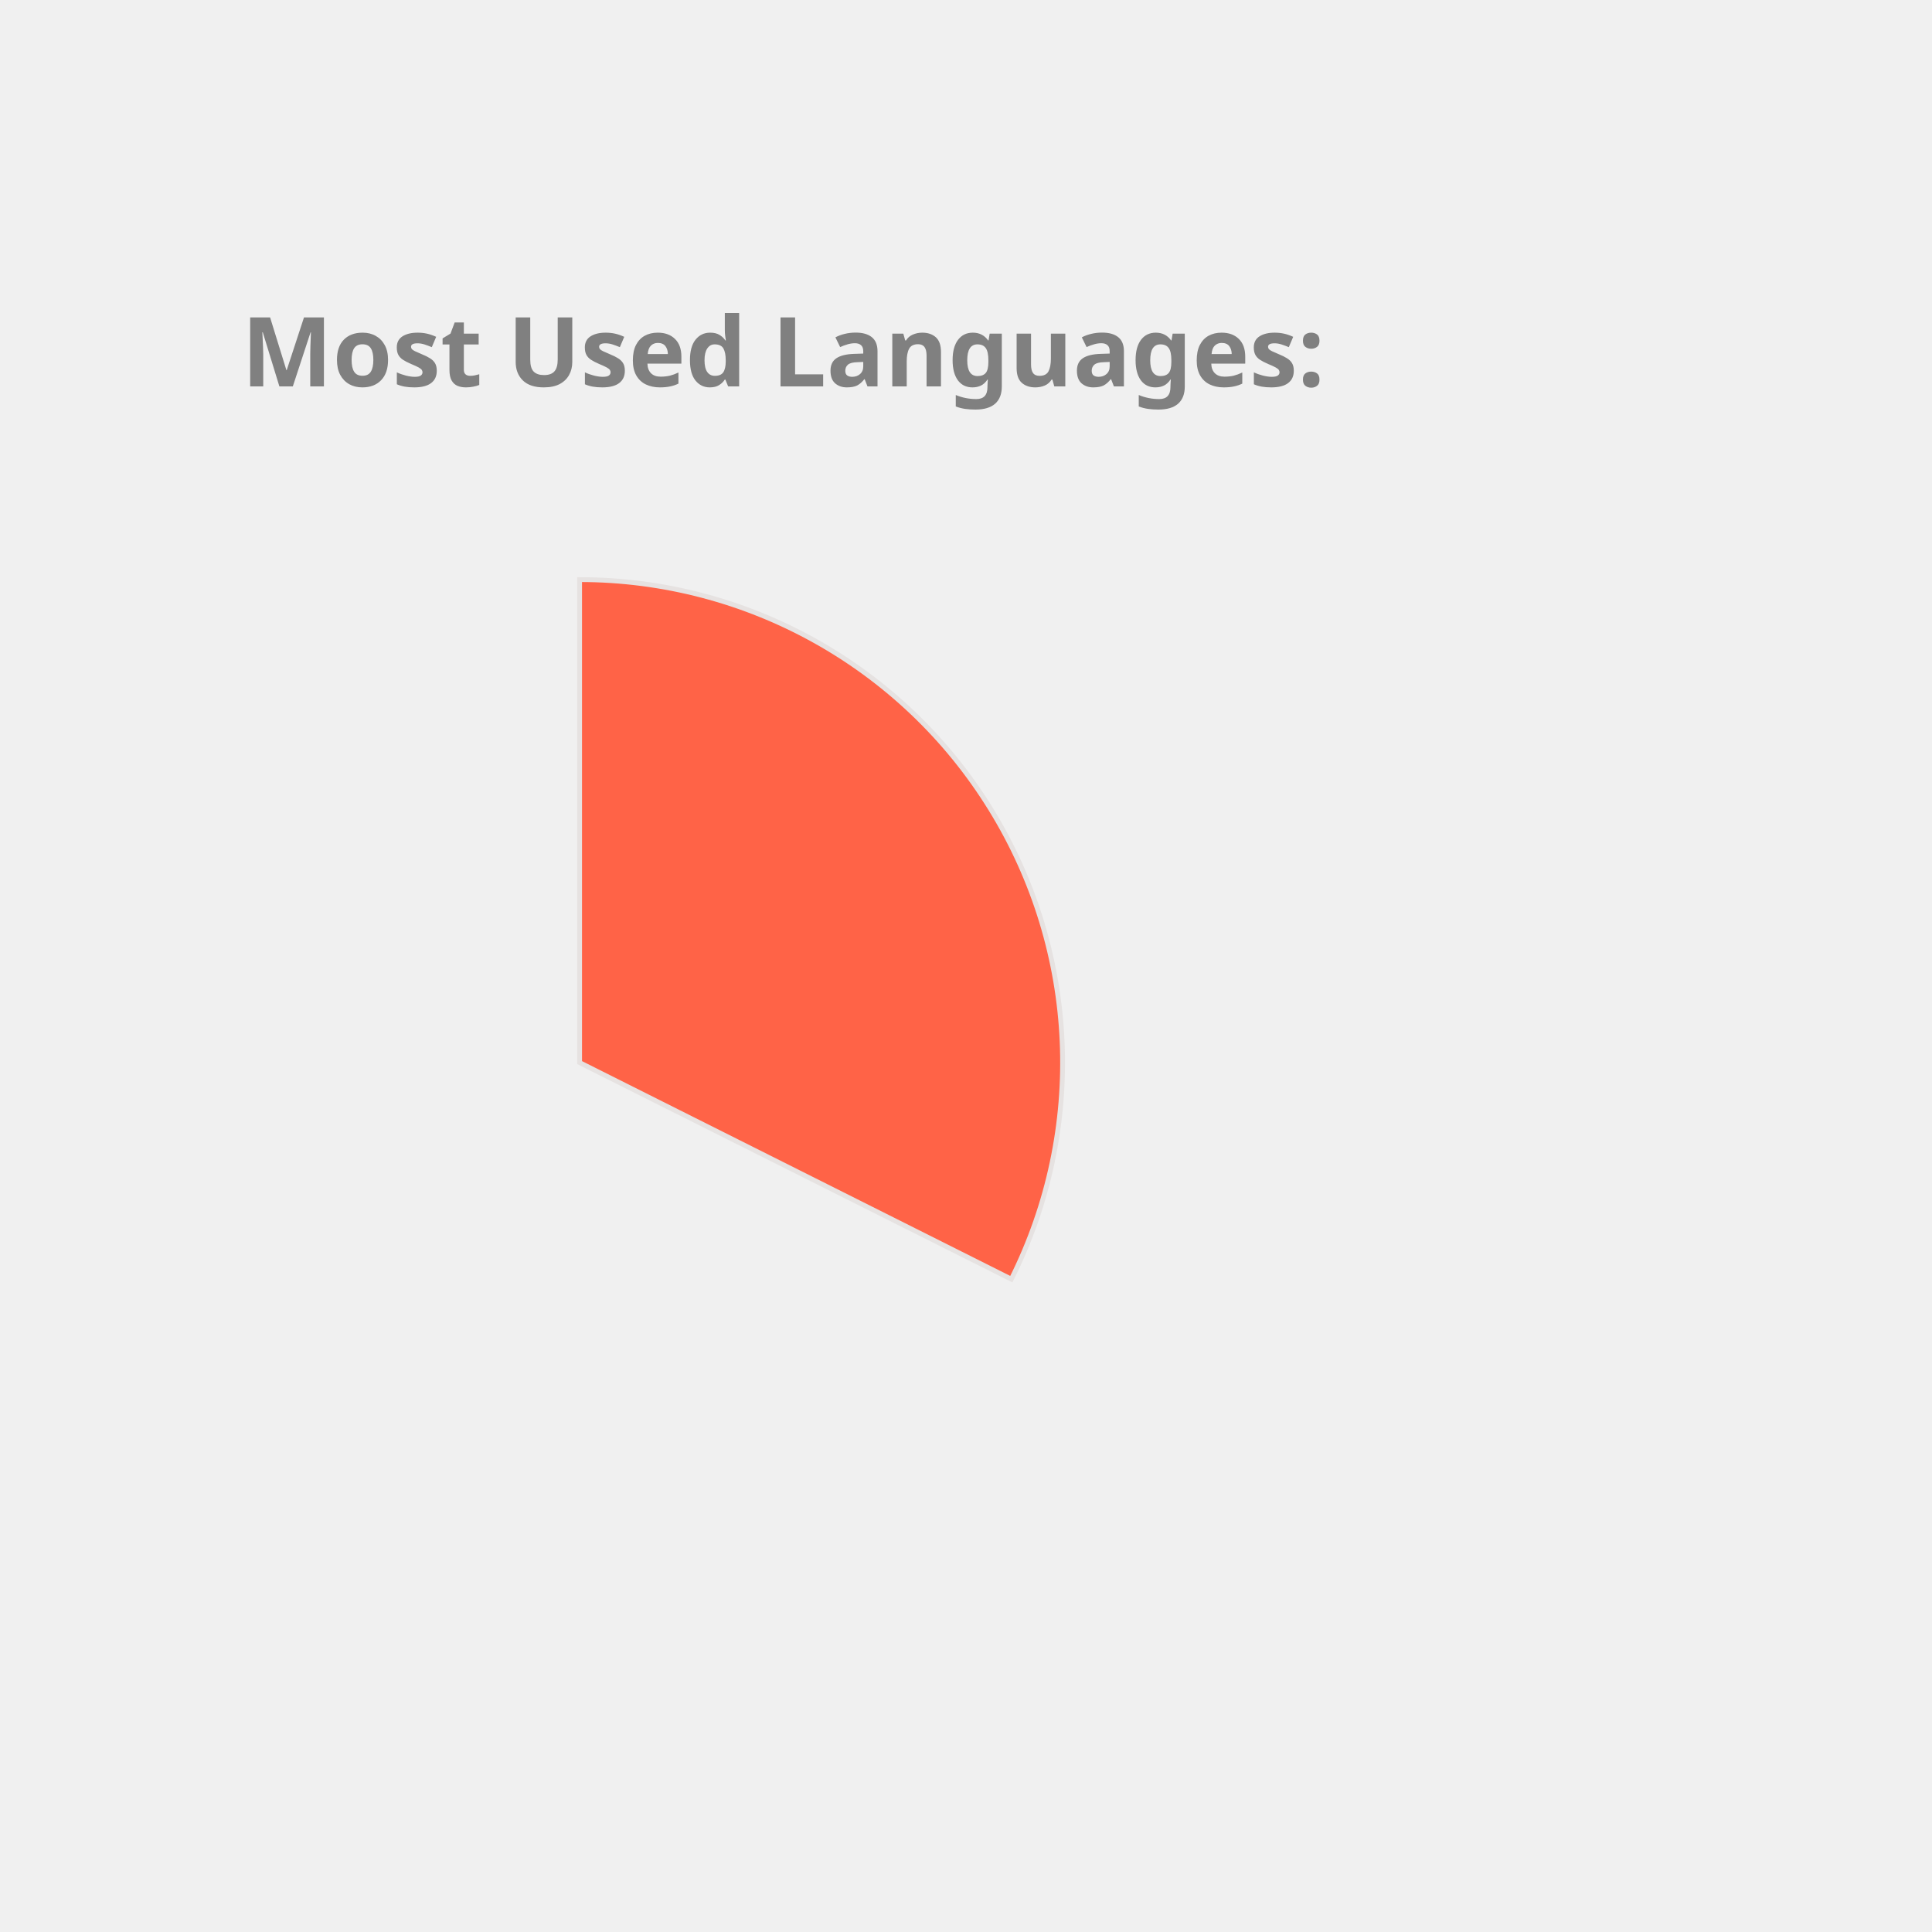
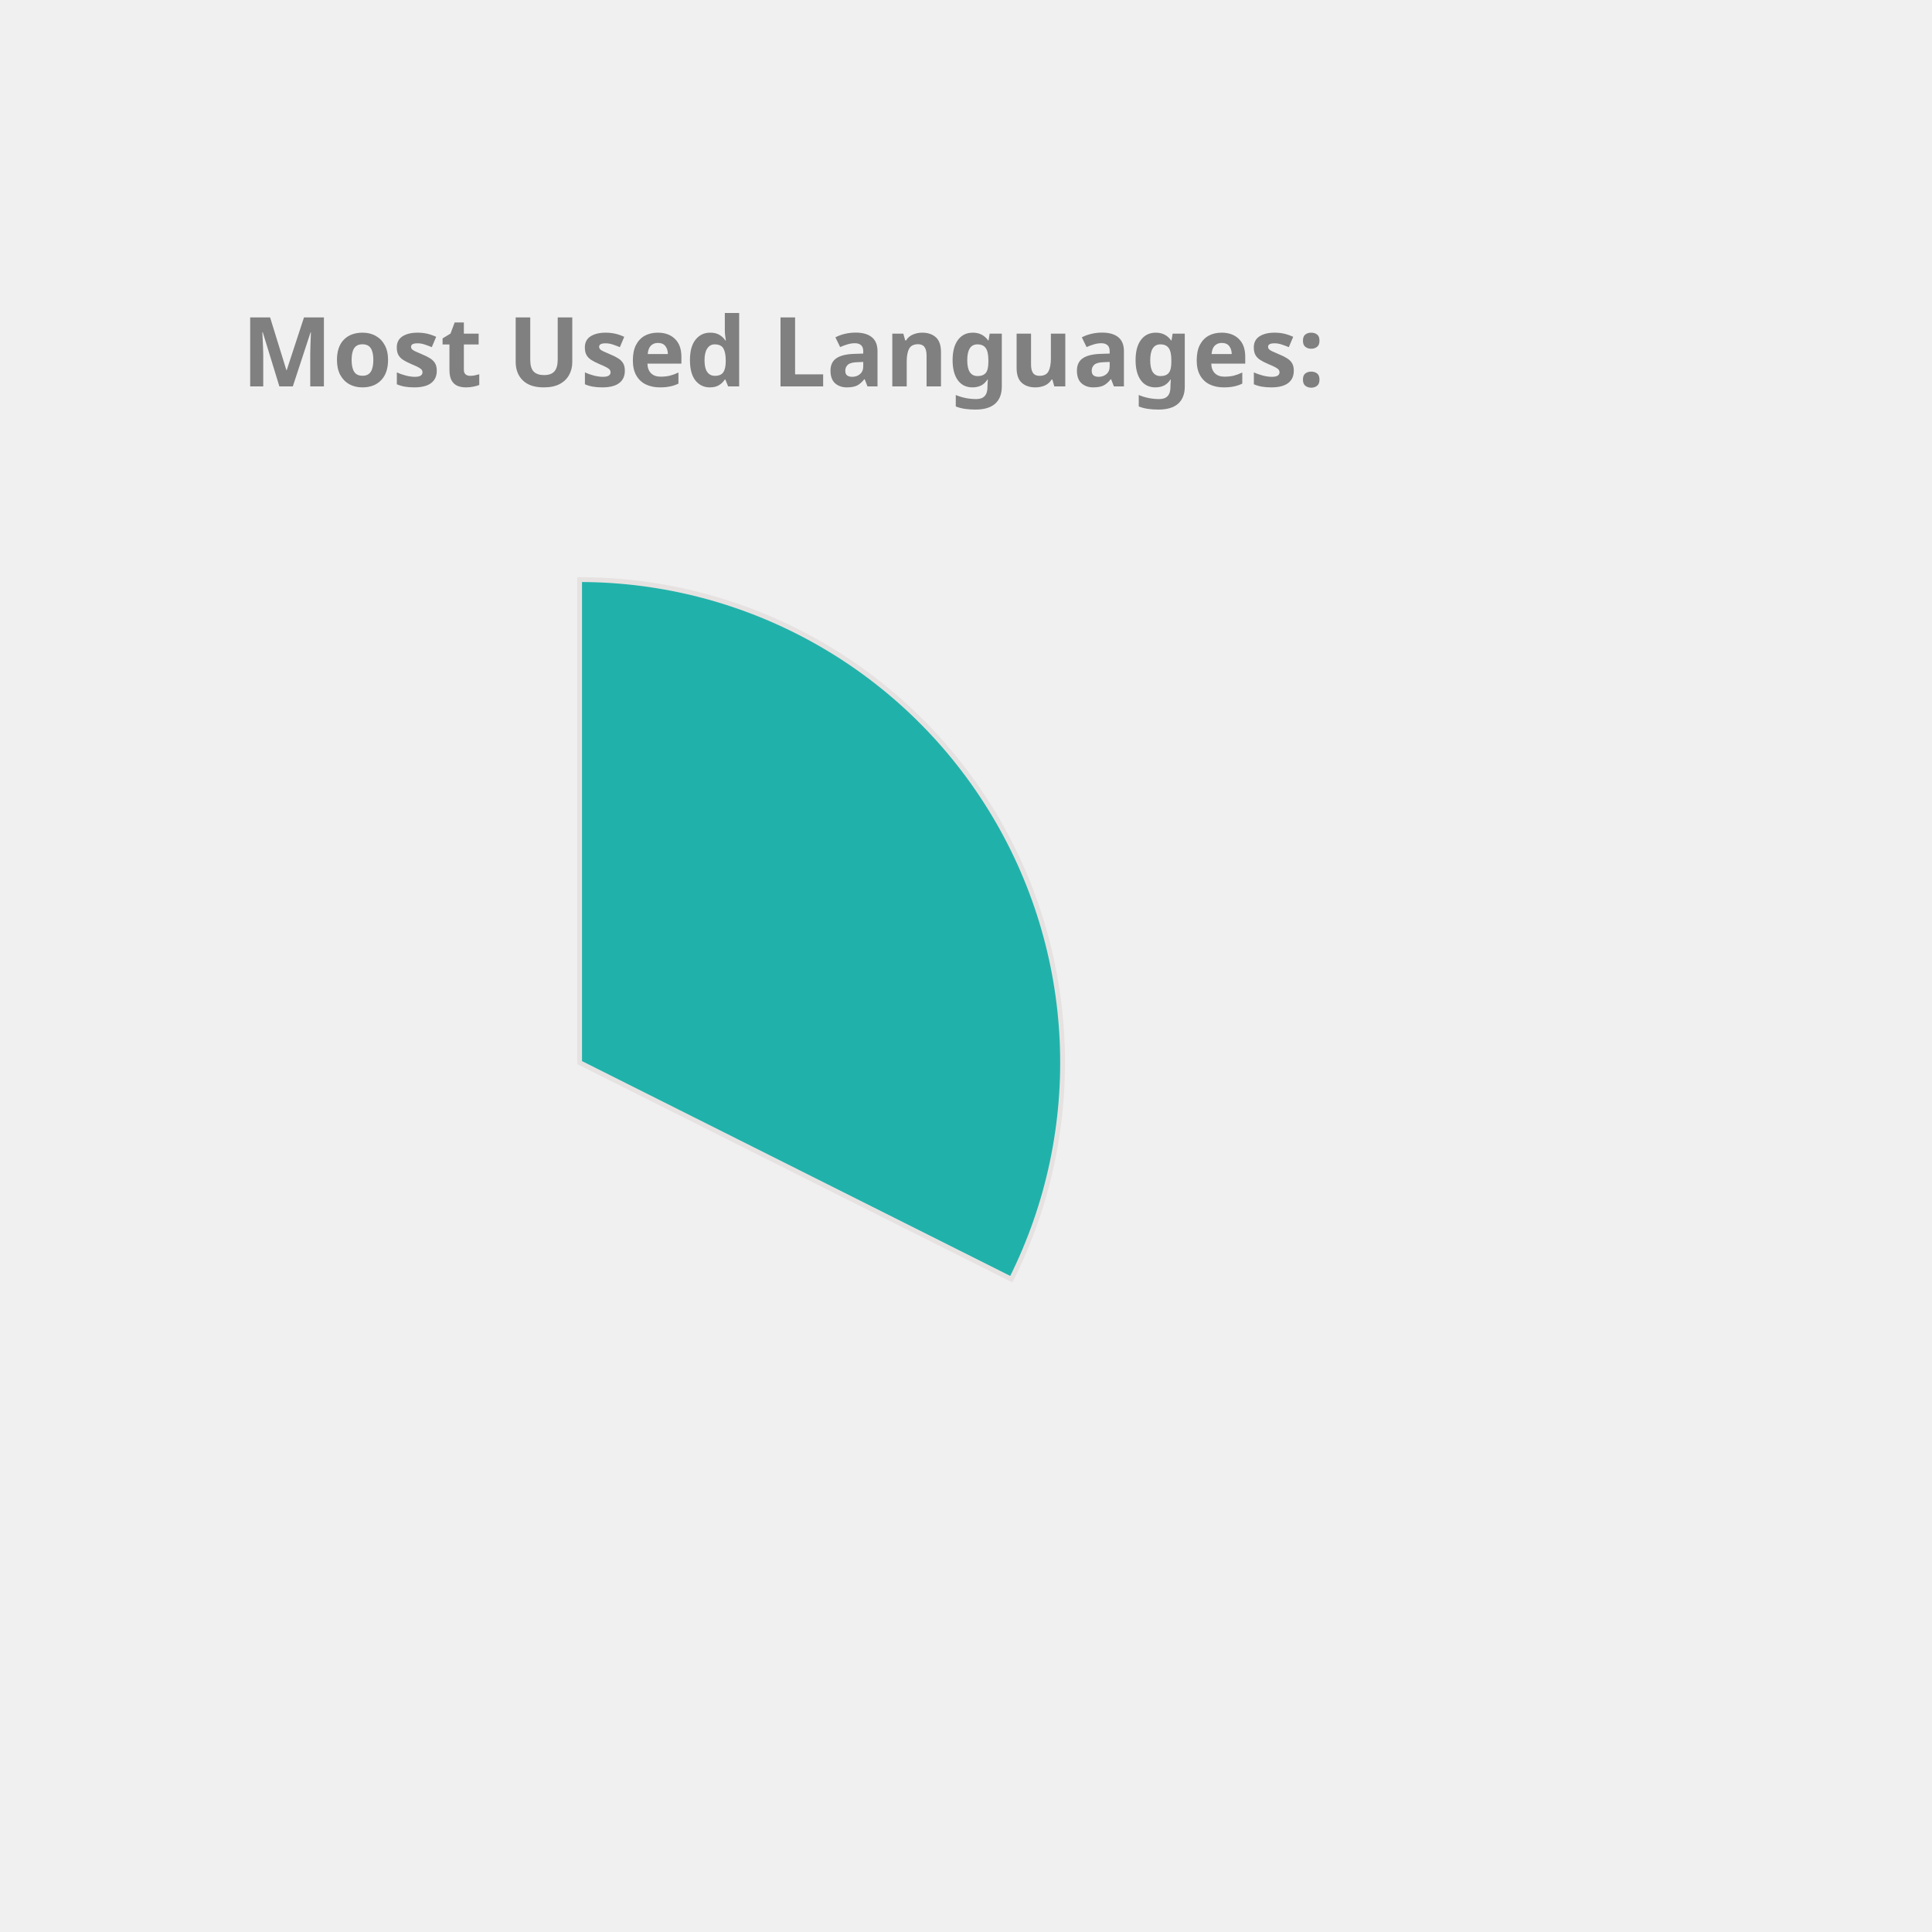
<svg xmlns="http://www.w3.org/2000/svg" height="350px" width="350px" viewBox="0 0 400 400">
  <style> 
        .label {
                font: bold 20px sans-serif;
                color: #404040;
                -webkit-text-stroke: 1px white;
        }

        path {
                stroke: #E6E2E1;
                stroke-width: 1px;
                transform: translate(60px, 100px);
        }

        .path_1 {
                animation: fadeIn 5s linear forwards;
        }

        .path_2 {
                transform: scale(0);
                animation: fadeIn 5s linear forwards 5s;
        }


        
        .path_3 {
                transform: scale(0);
                animation: fadeIn 5s linear forwards 10s;
        }


        .path_4 {
                transform: scale(0);
                animation: fadeIn 5s linear forwards 15s;
        }

        .path_5 {
                transform: scale(0);
                animation: fadeIn 5s linear forwards 20s;
        }

        .path_6 {
                transform: scale(0);
                animation: fadeIn 5s linear forwards 25s;
        }

        .path_7 {
                transform: scale(0);
                animation: fadeIn 5s linear forwards 30s;
        }

        .path_8 {
                transform: scale(0);
                animation: fadeIn 5s linear forwards 35s;
        }

        .path_9 {
                transform: scale(0);
                animation: fadeIn 5s linear forwards 40s;
        }

        .path_10 {
                transform: scale(0);
                animation: fadeIn 5s linear forwards 45s;
        }

        @keyframes fadeIn {
                0% {                        
                        transform: translate(250px, 300px) rotate(0deg) scale(0);
                        
                }
                50% {
                        transform: translate(150px, 220px) rotate(180deg) scale(0.5);
                        
                }
                
                100% {
                        transform: translate(60px, 120px) rotate(360deg) scale(1);
                        
                }
        }
        .txt_1 {
                opacity: 0;
                animation: txtShow 5s linear forwards 0s;
        }

        .txt_2 {
                opacity: 0;
                animation: txtShow 5s linear forwards 5s;
        }

        .txt_3 {
                opacity: 0;
                animation: txtShow 5s linear forwards 10s;
        }

        .txt_4 {
                opacity: 0;
                animation: txtShow 5s linear forwards 15s;
        }

        .txt_5 {
                opacity: 0;
                animation: txtShow 5s linear forwards 20s;
        }

        .txt_6 {
                opacity: 0;
                animation: txtShow 5s linear forwards 25s;
        }

        .txt_7 {
                opacity: 0;
                animation: txtShow 5s linear forwards 30s;
        }

        .txt_8 {
                opacity: 0;
                animation: txtShow 5s linear forwards 35s;
        }

        .txt_9 {
                opacity: 0;
                animation: txtShow 5s linear forwards 40s;
        }

        .txt_10 {
                opacity: 0;
                animation: txtShow 5s linear forwards 45s;
        }

        @keyframes txtShow {
                0% {                        
                        opacity: 0;
                        transform: translate(0px, 0px) scale(0);
                }
                100% {
                        opacity: 1;
                        transform: translate(0px, 0px) scale(1);
                        
                }
        }
</style>
-   <path class="path_1" d="M 60,120 L 60,20 A 100,100 0 0 1 149.384,164.838 Z" fill="Tomato" stroke="#fff" stroke-width="2" />
-   <text class="txt_1" x="260" y="150" fill="Tomato" stroke="Tomato" stroke-width="1">C++</text>
-   <path class="path_2" d="M 60,120 L 149.384,164.838 A 100,100 0 0 1 10.181,206.707 Z" fill="DarkKhaki" stroke="#fff" stroke-width="2" />
-   <text class="txt_2" x="260" y="170" fill="DarkKhaki" stroke="DarkKhaki" stroke-width="1">JavaScript</text>
-   <path class="path_3" d="M 60,120 L 10.181,206.707 A 100,100 0 0 1 -39.495,130.036 Z" fill="DodgerBlue" stroke="#fff" stroke-width="2" />
-   <text class="txt_3" x="260" y="190" fill="DodgerBlue" stroke="DodgerBlue" stroke-width="1">Jupyter Notebook</text>
-   <path class="path_4" d="M 60,120 L -39.495,130.036 A 100,100 0 0 1 -7.069,45.826 Z" fill="Chocolate" stroke="#fff" stroke-width="2" />
-   <text class="txt_4" x="260" y="210" fill="Chocolate" stroke="Chocolate" stroke-width="1">Java</text>
-   <path class="path_5" d="M 60,120 L -7.069,45.826 A 100,100 0 0 1 37.573,22.547 Z" fill="Orchid" stroke="#fff" stroke-width="2" />
-   <text class="txt_5" x="260" y="230" fill="Orchid" stroke="Orchid" stroke-width="1">HTML</text>
-   <path class="path_6" d="M 60,120 L 37.573,22.547 A 100,100 0 0 1 54.976,20.126 Z" fill="RosyBrown" stroke="#fff" stroke-width="2" />
-   <text class="txt_6" x="260" y="250" fill="RosyBrown" stroke="RosyBrown" stroke-width="1">TypeScript</text>
-   <path class="path_7" d="M 60,120 L 54.976,20.126 A 100,100 0 0 1 59.372,20.002 Z" fill="MediumTurquoise" stroke="#fff" stroke-width="2" />
-   <text class="txt_7" x="260" y="270" fill="MediumTurquoise" stroke="MediumTurquoise" stroke-width="1">CSS</text>
+   <path class="path_1" d="M 60,120 L 60,20 A 100,100 0 0 1 149.384,164.838 Z" fill="LightSeaGreen" stroke="#fff" stroke-width="2" />
+   <text class="txt_1" x="260" y="150" fill="LightSeaGreen" stroke="LightSeaGreen" stroke-width="1">C++</text>
+   <path class="path_2" d="M 60,120 L 149.384,164.838 A 100,100 0 0 1 10.181,206.707 Z" fill="Tan" stroke="#fff" stroke-width="2" />
+   <text class="txt_2" x="260" y="170" fill="Tan" stroke="Tan" stroke-width="1">JavaScript</text>
+   <path class="path_3" d="M 60,120 L 10.181,206.707 A 100,100 0 0 1 -39.495,130.036 Z" fill="Orange" stroke="#fff" stroke-width="2" />
+   <text class="txt_3" x="260" y="190" fill="Orange" stroke="Orange" stroke-width="1">Jupyter Notebook</text>
+   <path class="path_4" d="M 60,120 L -39.495,130.036 A 100,100 0 0 1 -7.069,45.826 Z" fill="Crimson" stroke="#fff" stroke-width="2" />
+   <text class="txt_4" x="260" y="210" fill="Crimson" stroke="Crimson" stroke-width="1">Java</text>
+   <path class="path_5" d="M 60,120 L -7.069,45.826 A 100,100 0 0 1 37.573,22.547 Z" fill="MediumAquaMarine" stroke="#fff" stroke-width="2" />
+   <text class="txt_5" x="260" y="230" fill="MediumAquaMarine" stroke="MediumAquaMarine" stroke-width="1">HTML</text>
+   <path class="path_6" d="M 60,120 L 37.573,22.547 A 100,100 0 0 1 54.976,20.126 Z" fill="MediumTurquoise" stroke="#fff" stroke-width="2" />
+   <text class="txt_6" x="260" y="250" fill="MediumTurquoise" stroke="MediumTurquoise" stroke-width="1">TypeScript</text>
+   <path class="path_7" d="M 60,120 L 54.976,20.126 A 100,100 0 0 1 59.372,20.002 Z" fill="RosyBrown" stroke="#fff" stroke-width="2" />
+   <text class="txt_7" x="260" y="270" fill="RosyBrown" stroke="RosyBrown" stroke-width="1">CSS</text>
  <g class="label">
    <text x="50" y="80" fill="grey">Most Used Languages:</text>
  </g>
</svg>
